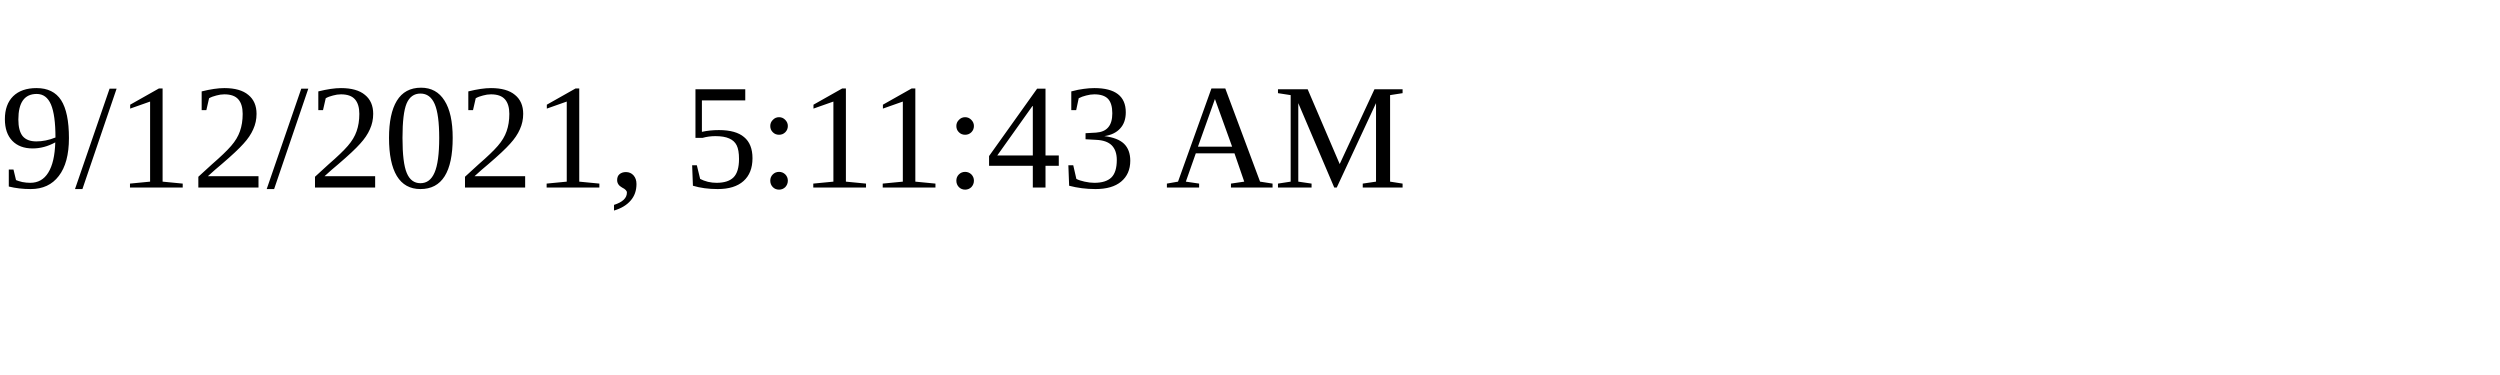
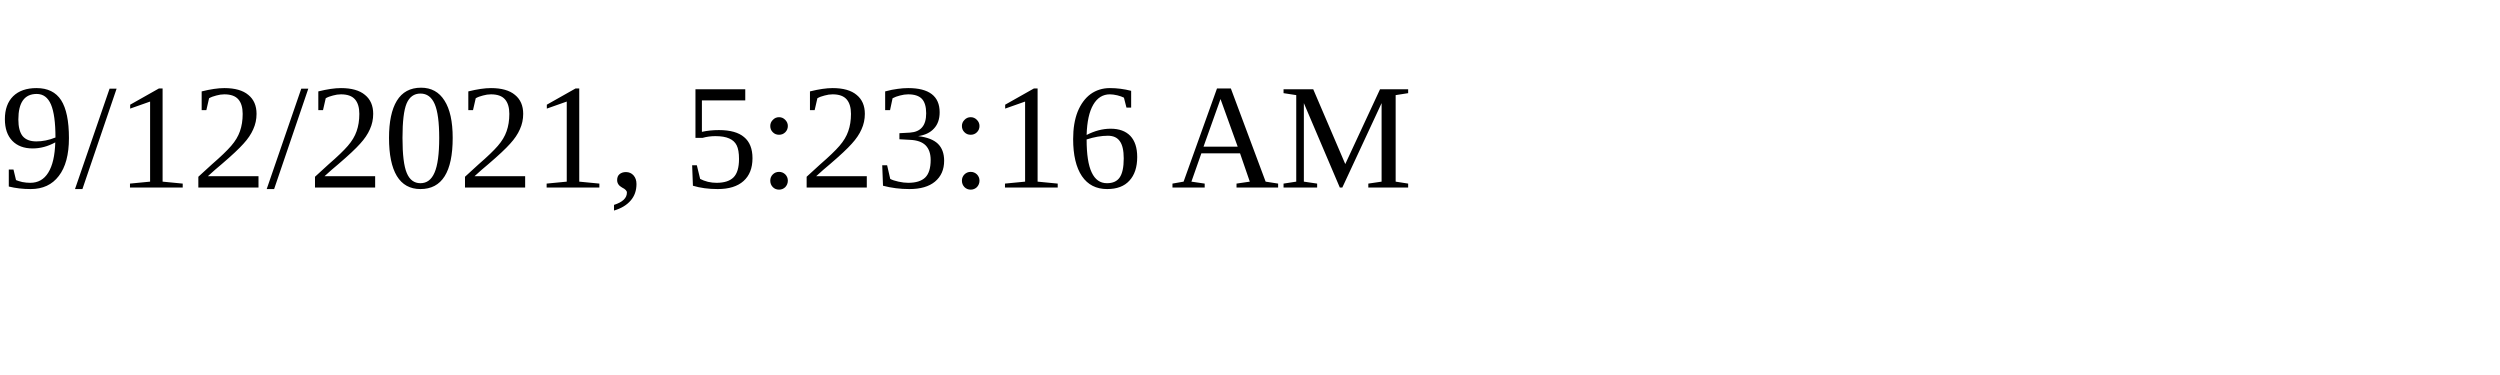
<svg xmlns="http://www.w3.org/2000/svg" height="30" width="200">
-   <text x="0" y="15">9/12/2021, 5:11:43 AM</text>
+   <text x="0" y="15">9/12/2021, 5:23:16 AM</text>
</svg>
